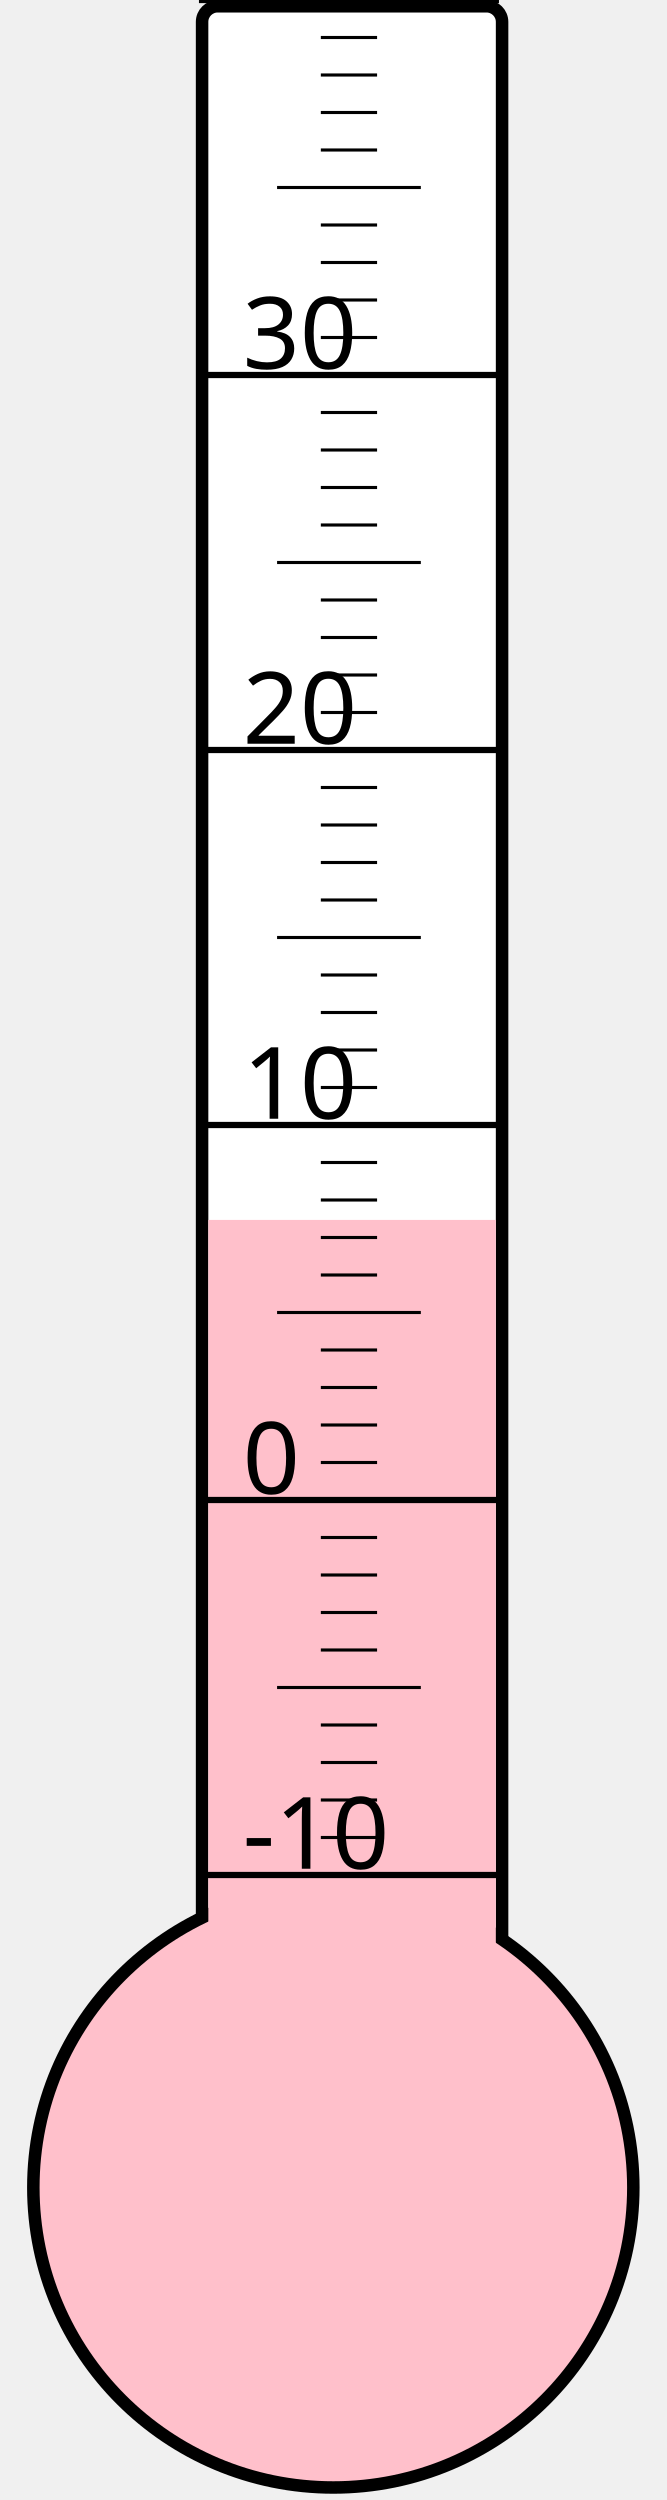
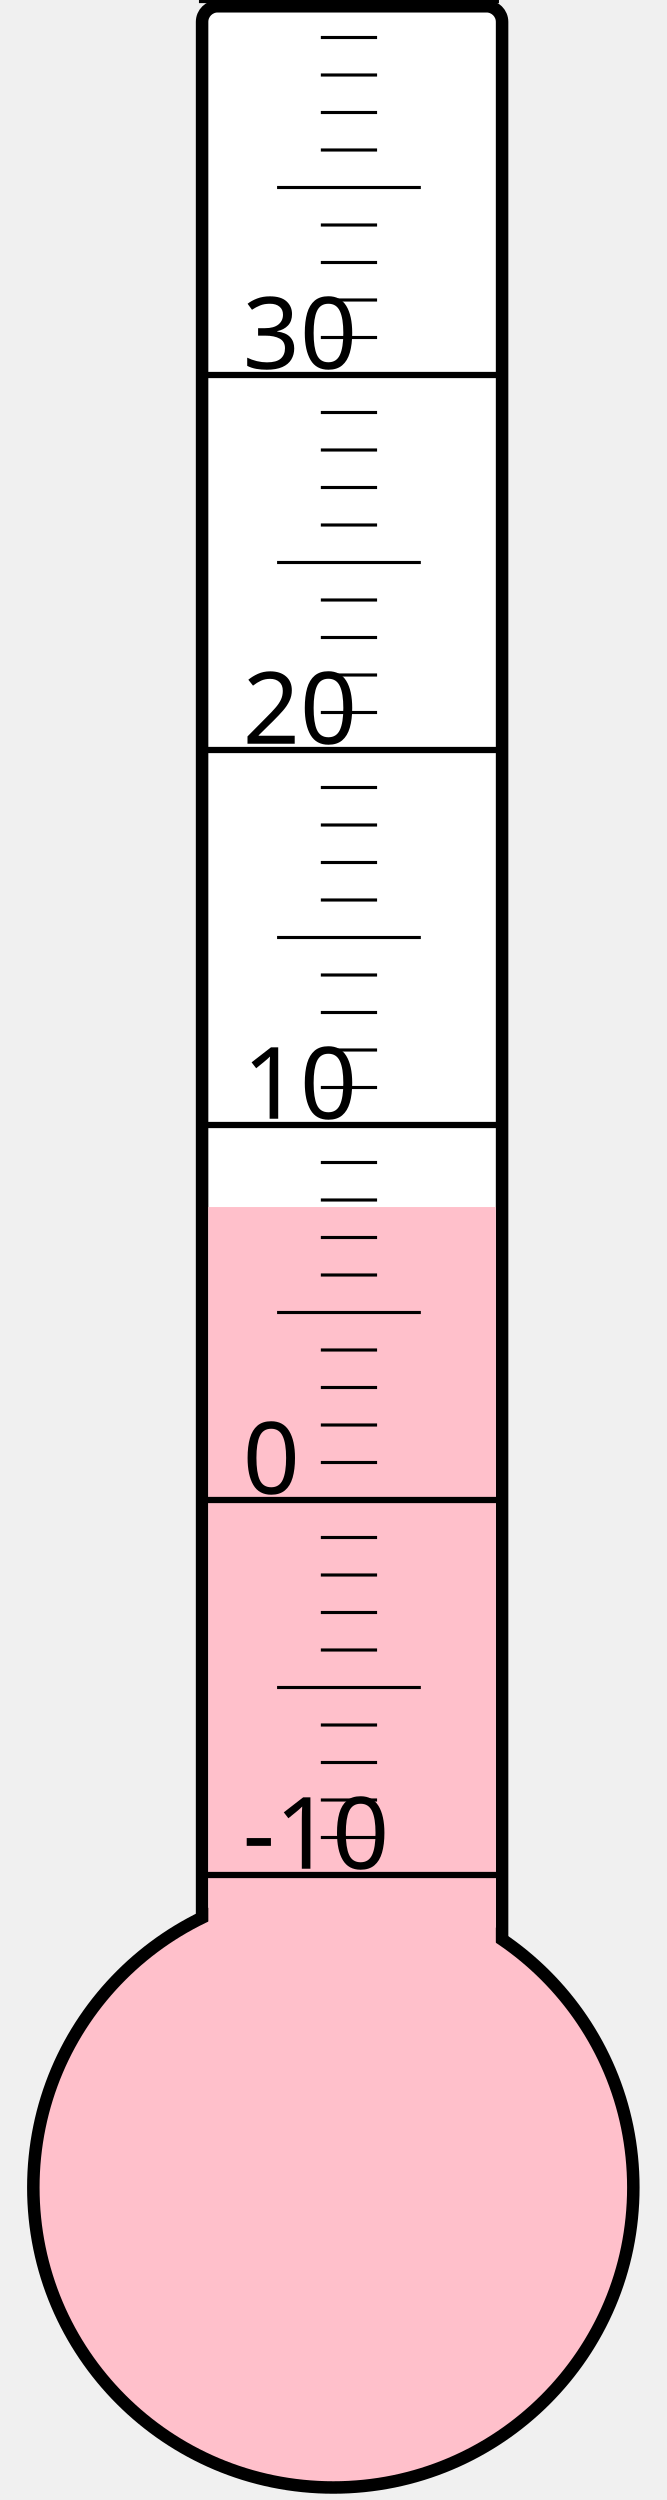
<svg xmlns="http://www.w3.org/2000/svg" width="40px" height="150px" viewBox="0 0 200 800">
  <rect width="200" height="800" x="0" y="0" style="fill: #ffffeb; fill-opacity: 0;" />
  <rect width="96" height="680" x="58" y="2" rx="5" ry="5" style="fill: white; fill-opacity: 1; stroke: black; stroke-width: 4;" />
  <circle cx="100" cy="700" r="96" style="fill: pink; stroke: black; stroke-width: 4;" />
-   <rect width="92" height="309.625" x="60" y="390.375" style="fill: pink; fill-opacity: 1; stroke-width: 0;" />
+   <rect width="92" height="313.75" x="60" y="386.25" style="fill: pink; fill-opacity: 1; stroke-width: 0;" />
  <text x="71" y="598" style="font-family: sans-serif; font-size: 24pt;">-10</text>
  <text x="71" y="478" style="font-family: sans-serif; font-size: 24pt;">0</text>
  <text x="71" y="358" style="font-family: sans-serif; font-size: 24pt;">10</text>
  <text x="71" y="238" style="font-family: sans-serif; font-size: 24pt;">20</text>
  <text x="71" y="118" style="font-family: sans-serif; font-size: 24pt;">30</text>
  <g style="stroke: black;">
    <line x1="57" y1="600" x2="153" y2="600" style="stroke-width: 2;" />
    <line x1="96" y1="588" x2="114" y2="588" style="stroke-width: 1;" />
    <line x1="96" y1="576" x2="114" y2="576" style="stroke-width: 1;" />
    <line x1="96" y1="564" x2="114" y2="564" style="stroke-width: 1;" />
    <line x1="96" y1="552" x2="114" y2="552" style="stroke-width: 1;" />
    <line x1="82" y1="540" x2="128" y2="540" style="stroke-width: 1;" />
    <line x1="96" y1="528" x2="114" y2="528" style="stroke-width: 1;" />
    <line x1="96" y1="516" x2="114" y2="516" style="stroke-width: 1;" />
    <line x1="96" y1="504" x2="114" y2="504" style="stroke-width: 1;" />
    <line x1="96" y1="492" x2="114" y2="492" style="stroke-width: 1;" />
    <line x1="57" y1="480" x2="153" y2="480" style="stroke-width: 2;" />
    <line x1="96" y1="468" x2="114" y2="468" style="stroke-width: 1;" />
    <line x1="96" y1="456" x2="114" y2="456" style="stroke-width: 1;" />
    <line x1="96" y1="444" x2="114" y2="444" style="stroke-width: 1;" />
    <line x1="96" y1="432" x2="114" y2="432" style="stroke-width: 1;" />
    <line x1="82" y1="420" x2="128" y2="420" style="stroke-width: 1;" />
    <line x1="96" y1="408" x2="114" y2="408" style="stroke-width: 1;" />
    <line x1="96" y1="396" x2="114" y2="396" style="stroke-width: 1;" />
    <line x1="96" y1="384" x2="114" y2="384" style="stroke-width: 1;" />
    <line x1="96" y1="372" x2="114" y2="372" style="stroke-width: 1;" />
    <line x1="57" y1="360" x2="153" y2="360" style="stroke-width: 2;" />
    <line x1="96" y1="348" x2="114" y2="348" style="stroke-width: 1;" />
    <line x1="96" y1="336" x2="114" y2="336" style="stroke-width: 1;" />
    <line x1="96" y1="324" x2="114" y2="324" style="stroke-width: 1;" />
    <line x1="96" y1="312" x2="114" y2="312" style="stroke-width: 1;" />
    <line x1="82" y1="300" x2="128" y2="300" style="stroke-width: 1;" />
    <line x1="96" y1="288" x2="114" y2="288" style="stroke-width: 1;" />
    <line x1="96" y1="276" x2="114" y2="276" style="stroke-width: 1;" />
    <line x1="96" y1="264" x2="114" y2="264" style="stroke-width: 1;" />
    <line x1="96" y1="252" x2="114" y2="252" style="stroke-width: 1;" />
    <line x1="57" y1="240" x2="153" y2="240" style="stroke-width: 2;" />
    <line x1="96" y1="228" x2="114" y2="228" style="stroke-width: 1;" />
    <line x1="96" y1="216" x2="114" y2="216" style="stroke-width: 1;" />
    <line x1="96" y1="204" x2="114" y2="204" style="stroke-width: 1;" />
    <line x1="96" y1="192" x2="114" y2="192" style="stroke-width: 1;" />
    <line x1="82" y1="180" x2="128" y2="180" style="stroke-width: 1;" />
    <line x1="96" y1="168" x2="114" y2="168" style="stroke-width: 1;" />
    <line x1="96" y1="156" x2="114" y2="156" style="stroke-width: 1;" />
    <line x1="96" y1="144" x2="114" y2="144" style="stroke-width: 1;" />
    <line x1="96" y1="132" x2="114" y2="132" style="stroke-width: 1;" />
    <line x1="57" y1="120" x2="153" y2="120" style="stroke-width: 2;" />
    <line x1="96" y1="108" x2="114" y2="108" style="stroke-width: 1;" />
    <line x1="96" y1="96" x2="114" y2="96" style="stroke-width: 1;" />
    <line x1="96" y1="84" x2="114" y2="84" style="stroke-width: 1;" />
    <line x1="96" y1="72" x2="114" y2="72" style="stroke-width: 1;" />
    <line x1="82" y1="60" x2="128" y2="60" style="stroke-width: 1;" />
    <line x1="96" y1="48" x2="114" y2="48" style="stroke-width: 1;" />
    <line x1="96" y1="36" x2="114" y2="36" style="stroke-width: 1;" />
    <line x1="96" y1="24" x2="114" y2="24" style="stroke-width: 1;" />
    <line x1="96" y1="12" x2="114" y2="12" style="stroke-width: 1;" />
    <line x1="57" y1="0" x2="153" y2="0" style="stroke-width: 2;" />
  </g>
</svg>
